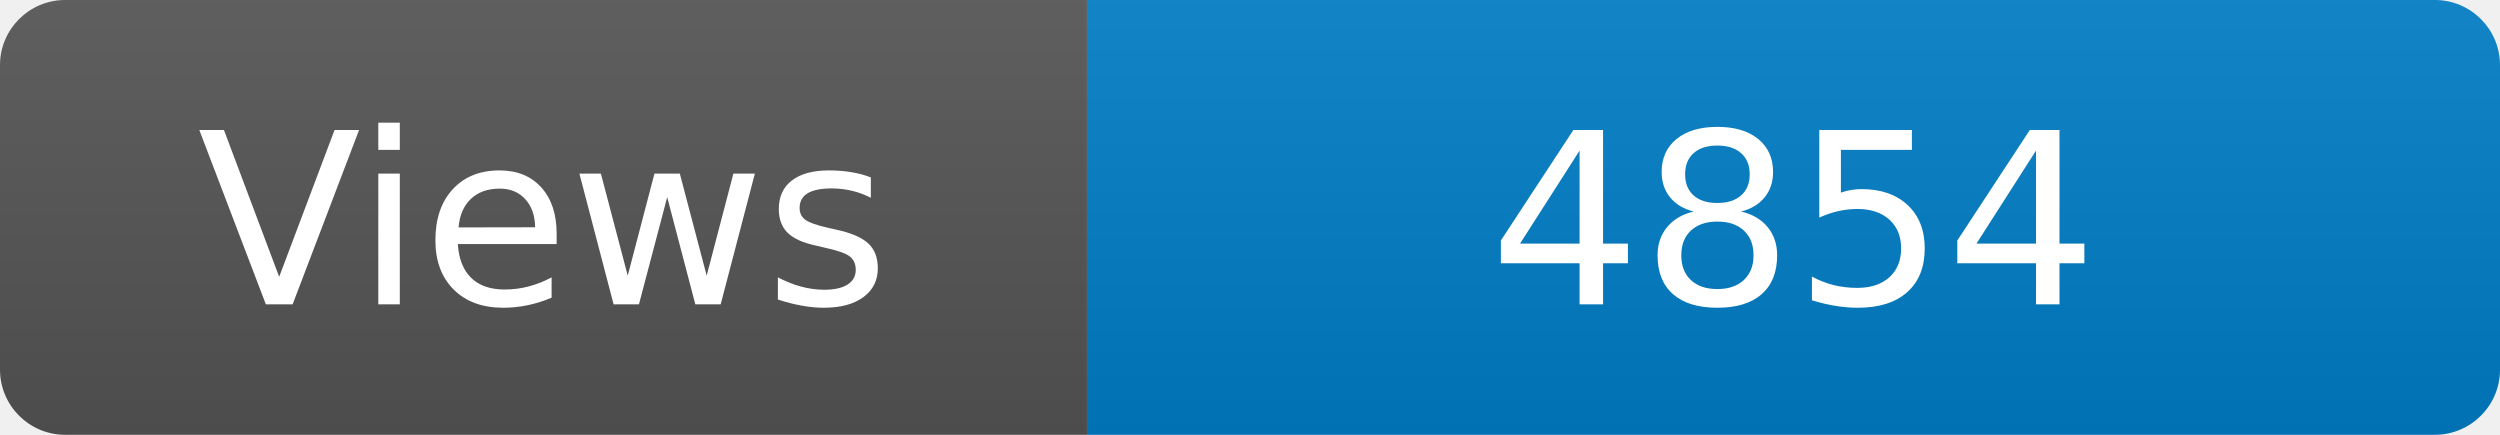
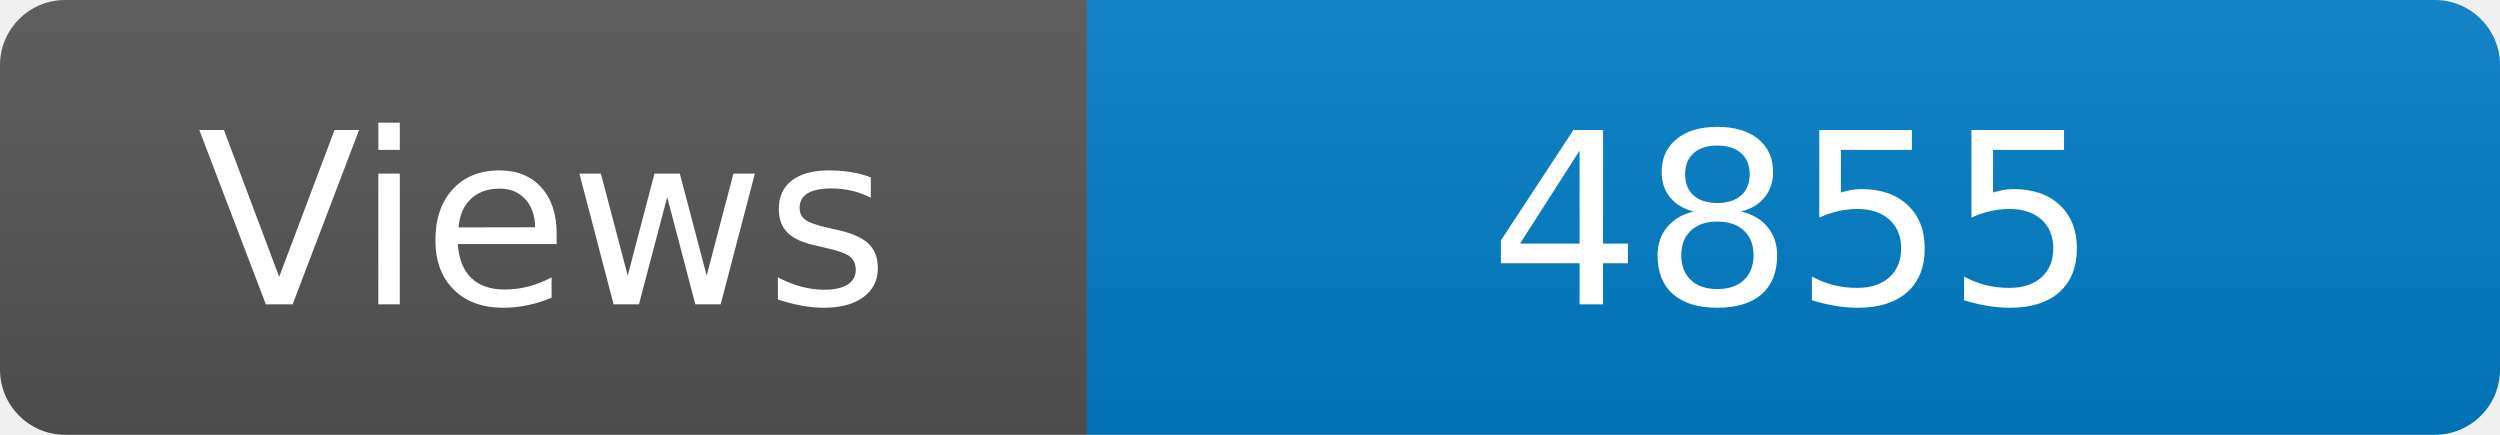
<svg xmlns="http://www.w3.org/2000/svg" width="115" height="20" role="img" aria-label="Maintained?: yes">
  <linearGradient id="s" x2="0" y2="100%">
    <stop offset="0" stop-color="#bbb" stop-opacity=".1" />
    <stop offset="1" stop-opacity=".1" />
  </linearGradient>
  <clipPath id="r">
    <rect width="115" height="20" rx="3" fill="#fff" />
  </clipPath>
  <g clip-path="url(#r)">
    <rect width="50" height="20" fill="#555" />
    <rect x="50" width="160" height="20" fill="#007ec6" />
    <rect width="115" height="20" fill="url(#s)" />
  </g>
  <g fill="#fff" text-anchor="middle" font-family="Verdana,Geneva,DejaVu Sans,sans-serif" font-size="110">
    <text x="250" y="140" transform="scale(.1)" fill="#fff">Views</text>
-     <text x="825" y="140" transform="scale(.1)" fill="#fff">4854</text>
+     <text x="825" y="140" transform="scale(.1)" fill="#fff">4855</text>
  </g>
</svg>
